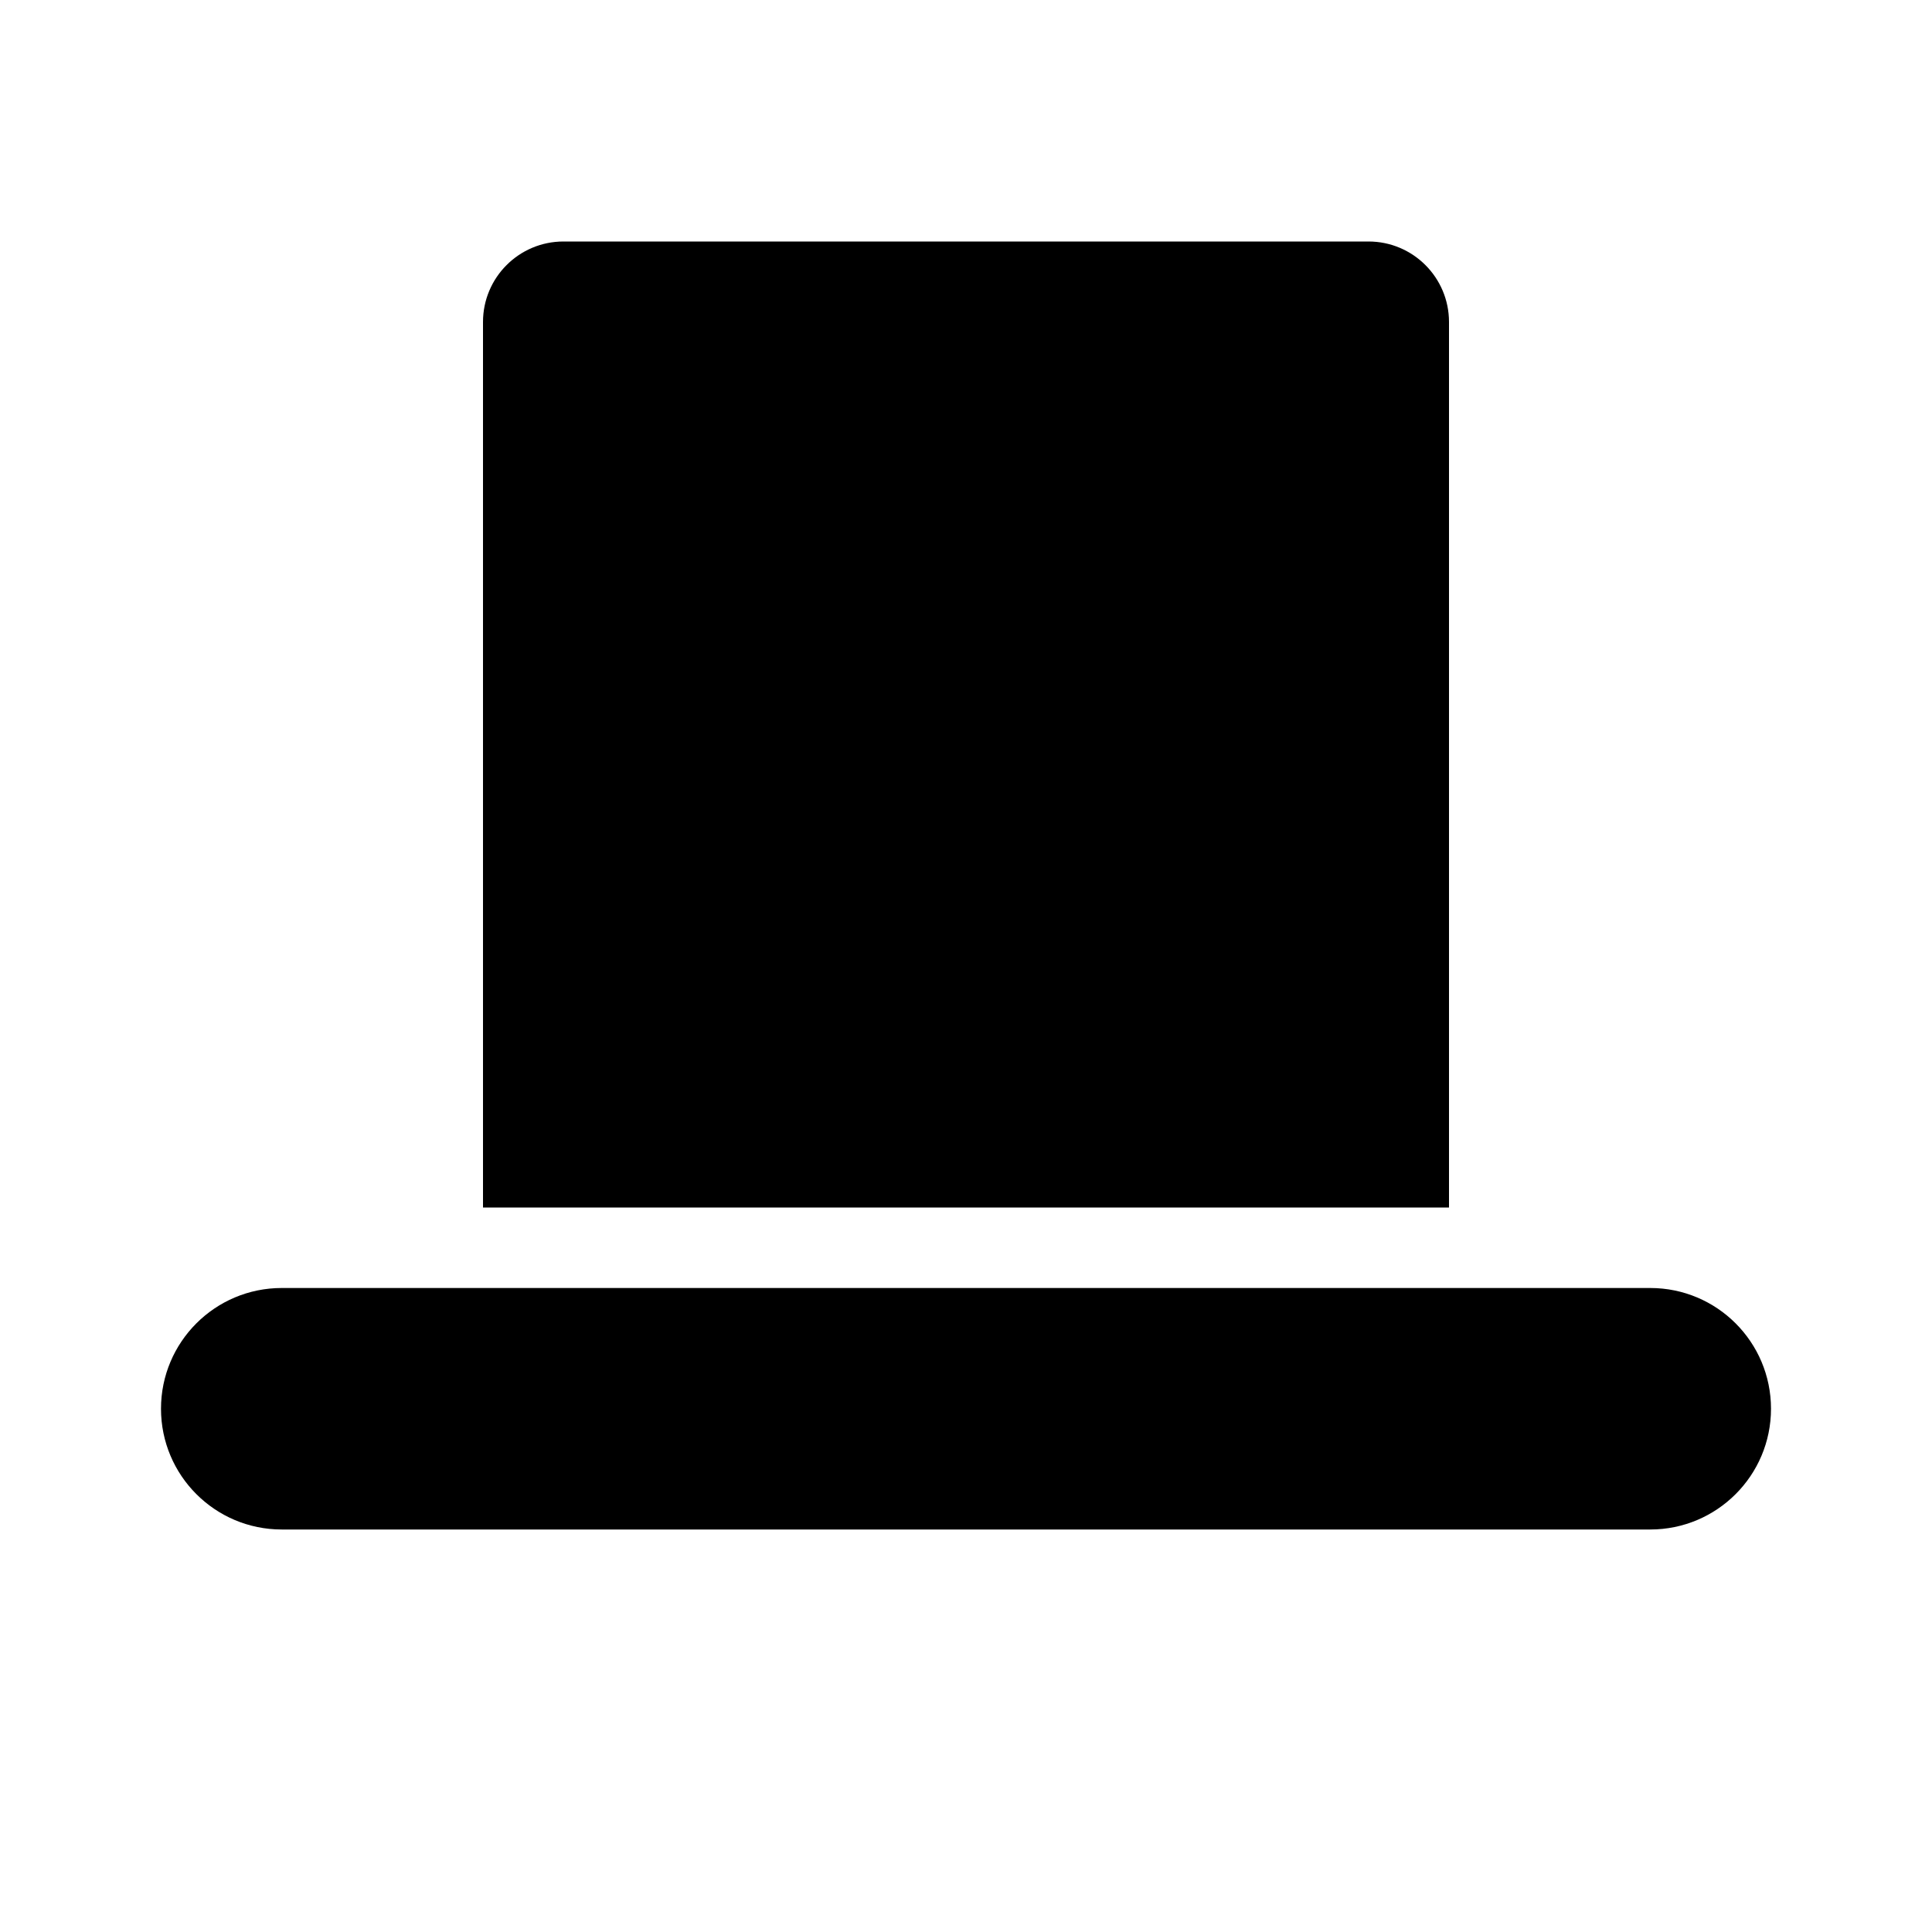
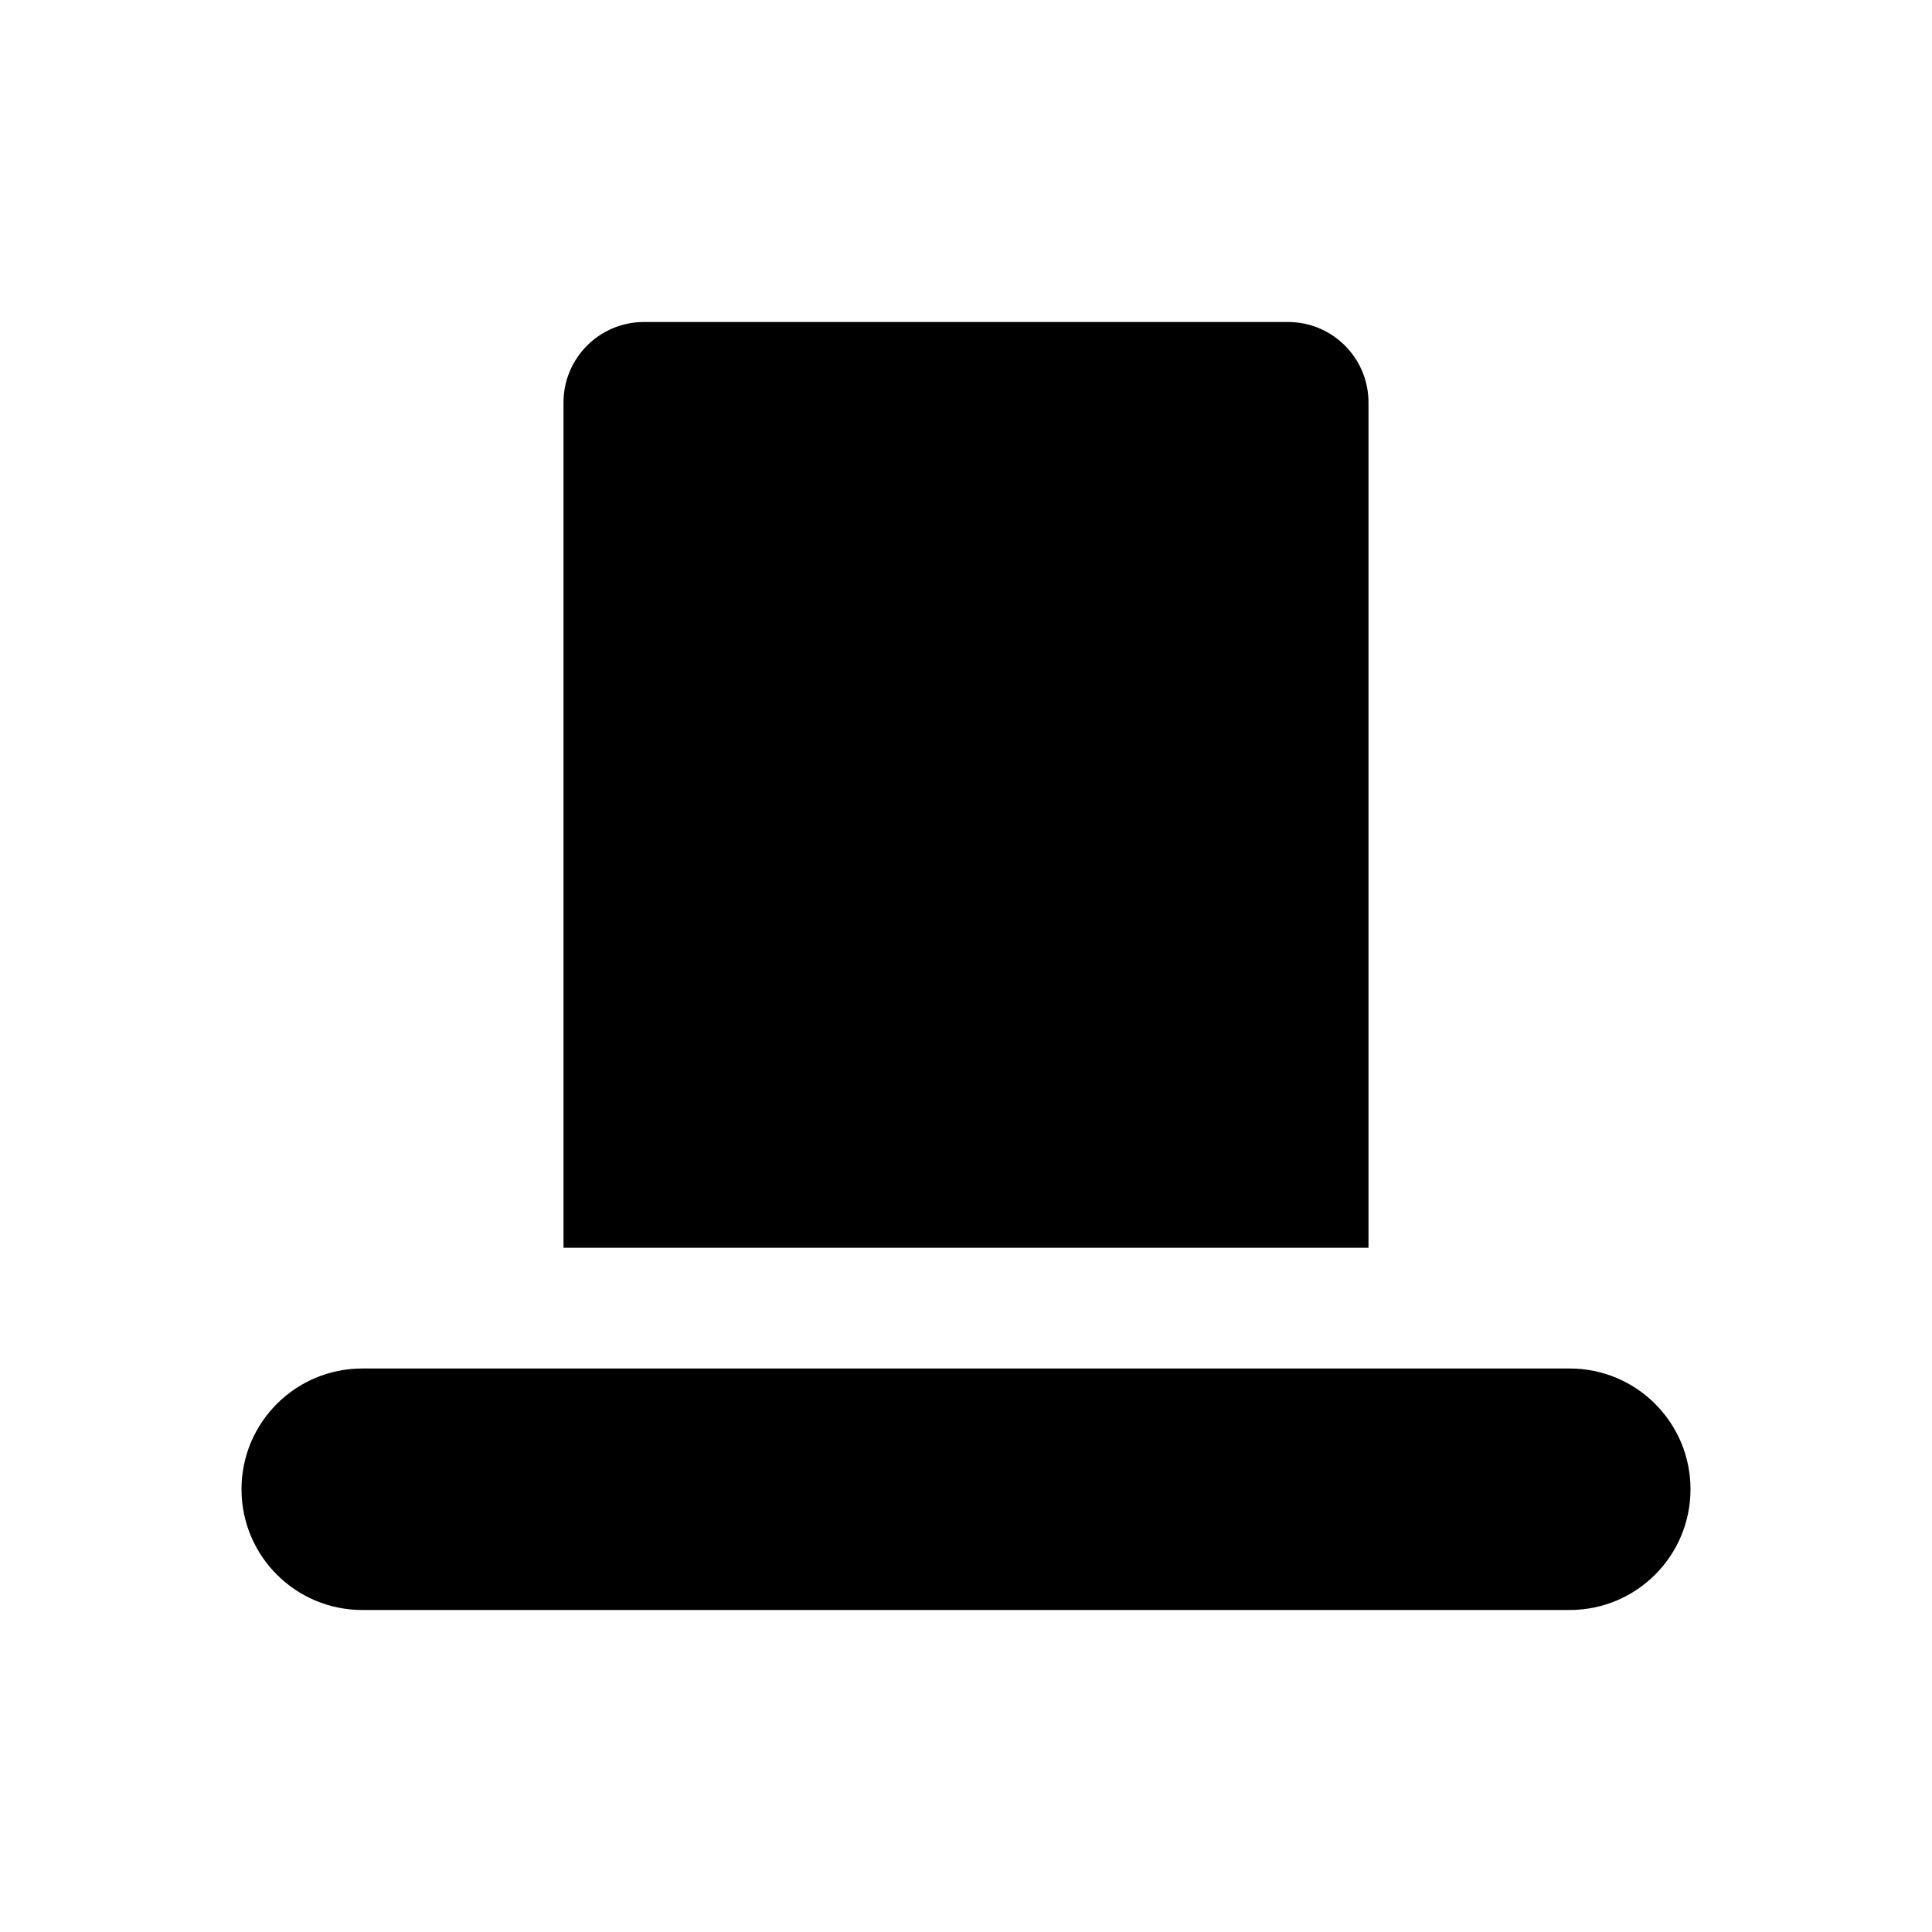
<svg xmlns="http://www.w3.org/2000/svg" viewBox="0 0 24 24">
-   <path d="M7 3h10a1 1 0 0 1 1 1v11H6V4a1 1 0 0 1 1-1z" />
-   <rect x="2" y="16" width="20" height="3" rx="1.5" />
+   <path d="M8 4h8a1 1 0 0 1 1 1v10.5H7V5a1 1 0 0 1 1-1z" />
+   <rect x="3" y="17" width="18" height="3" rx="1.5" />
</svg>
